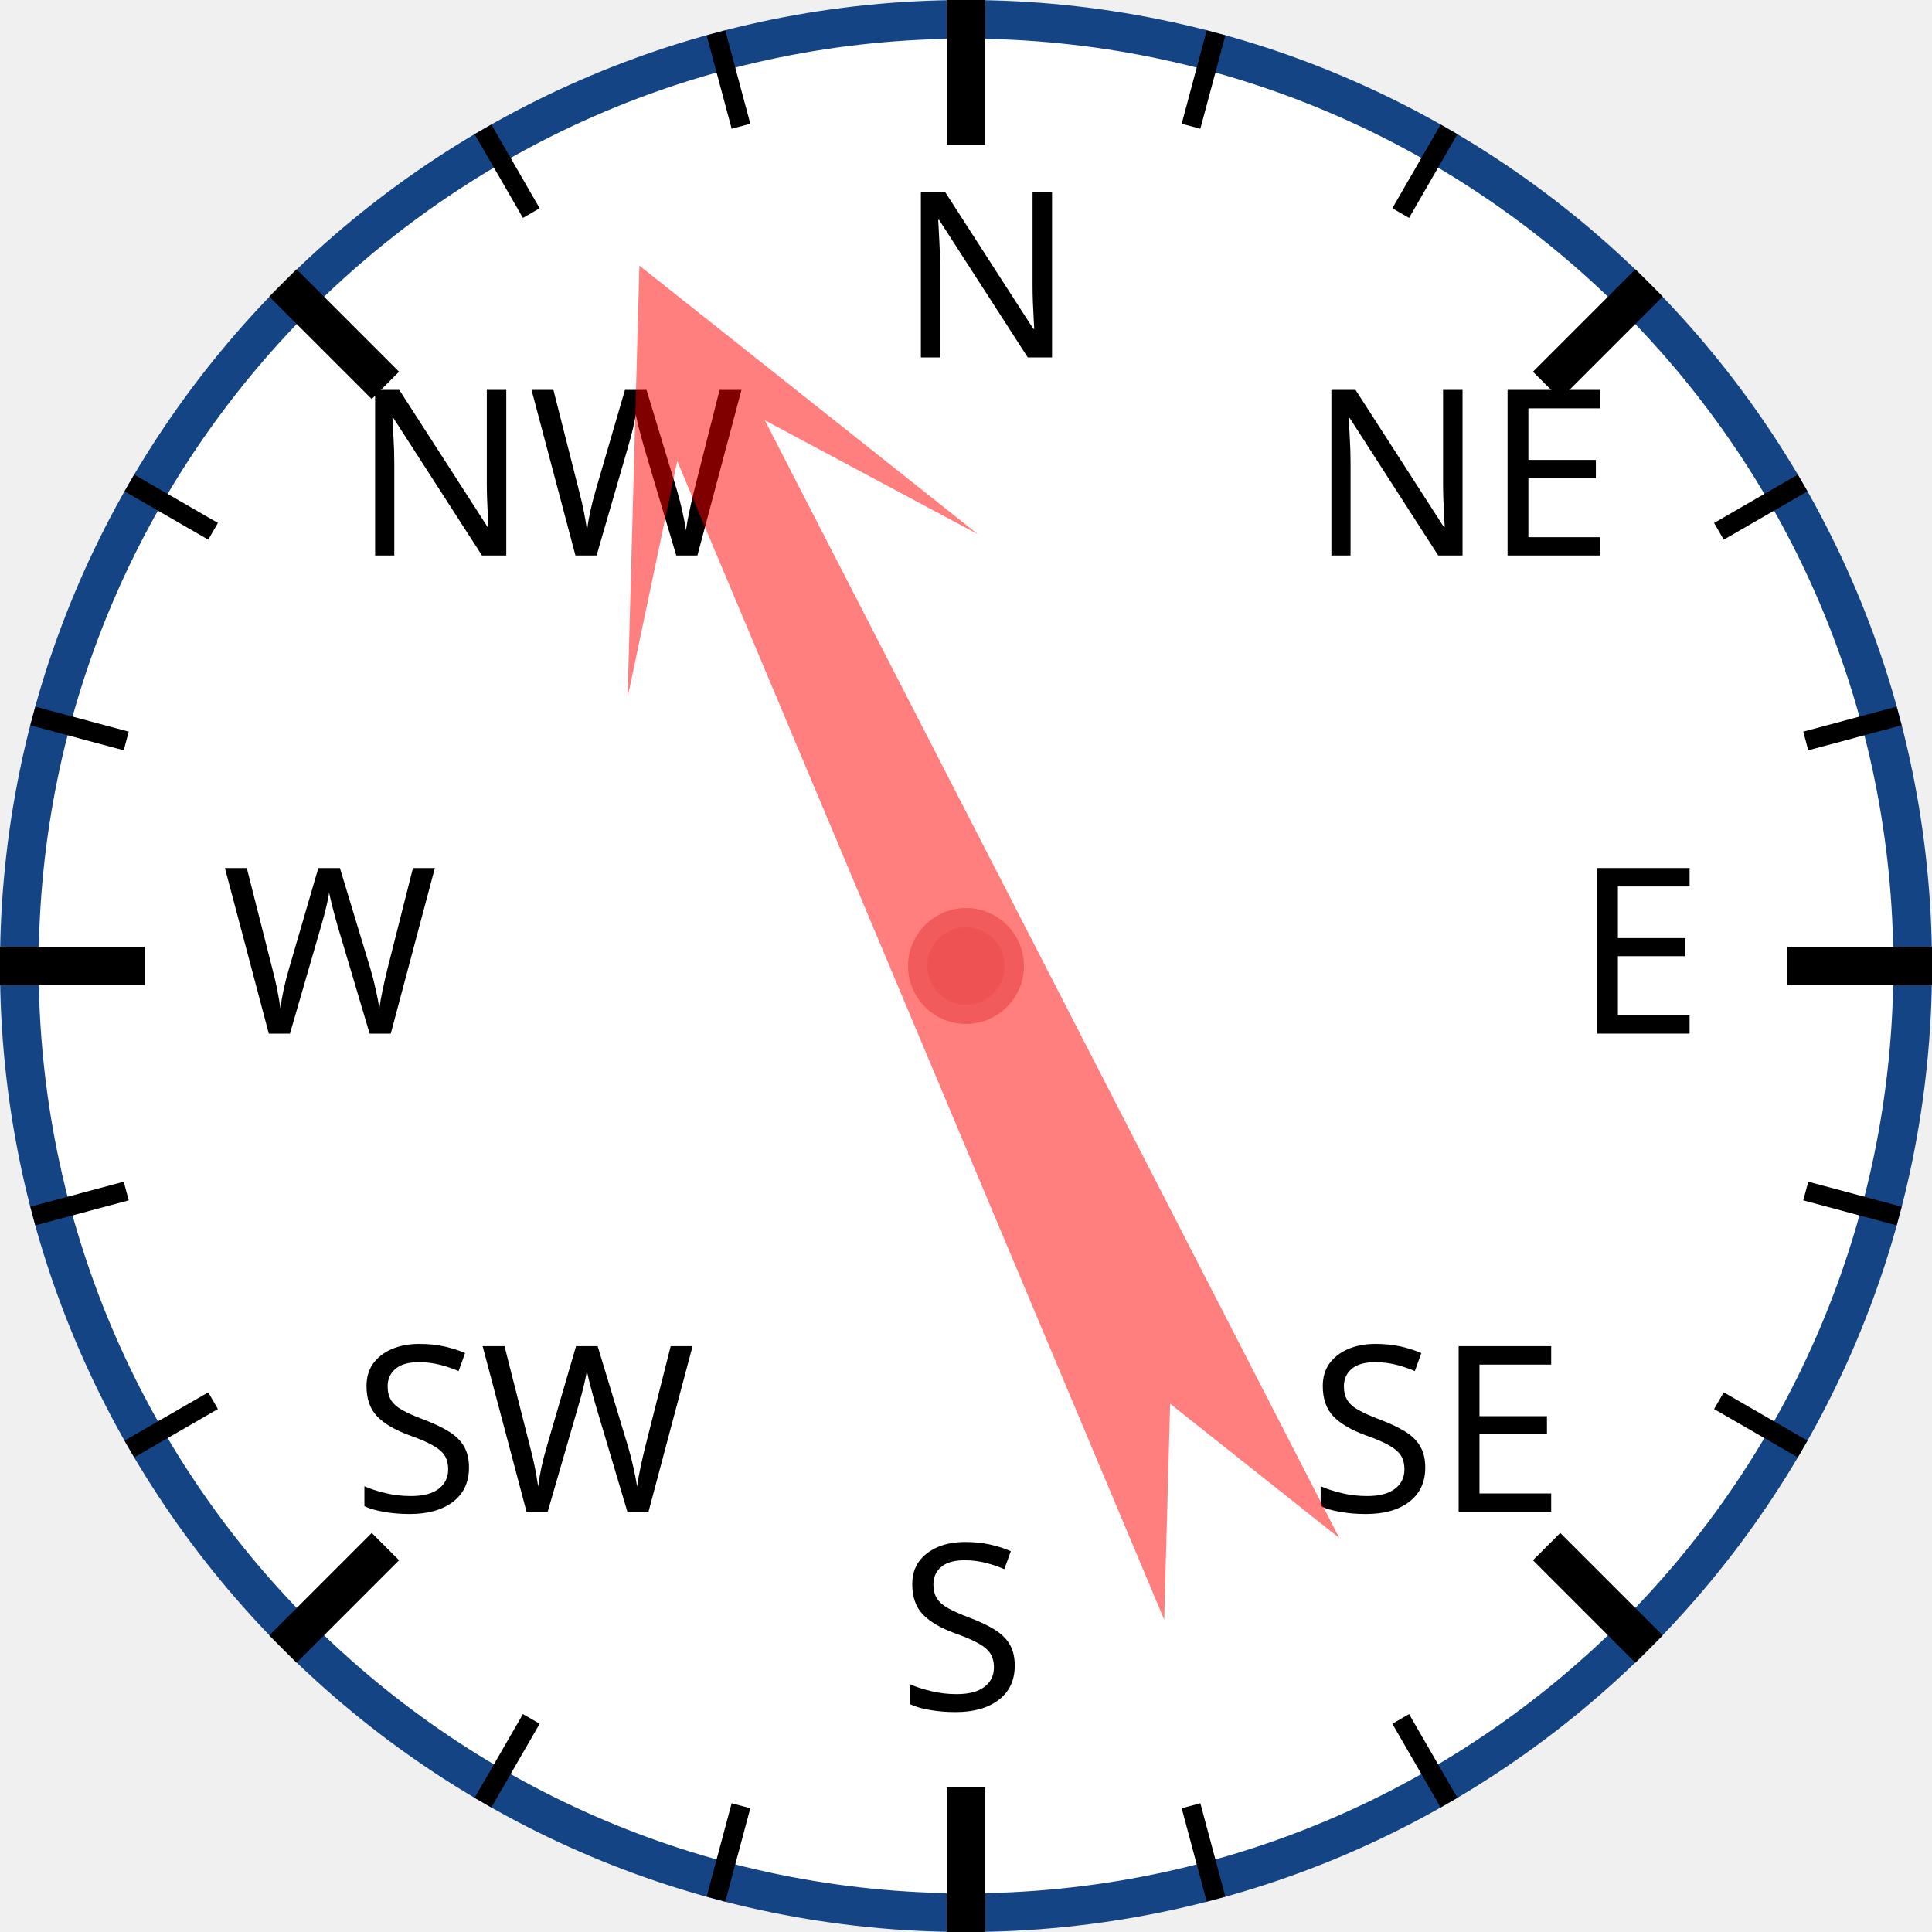
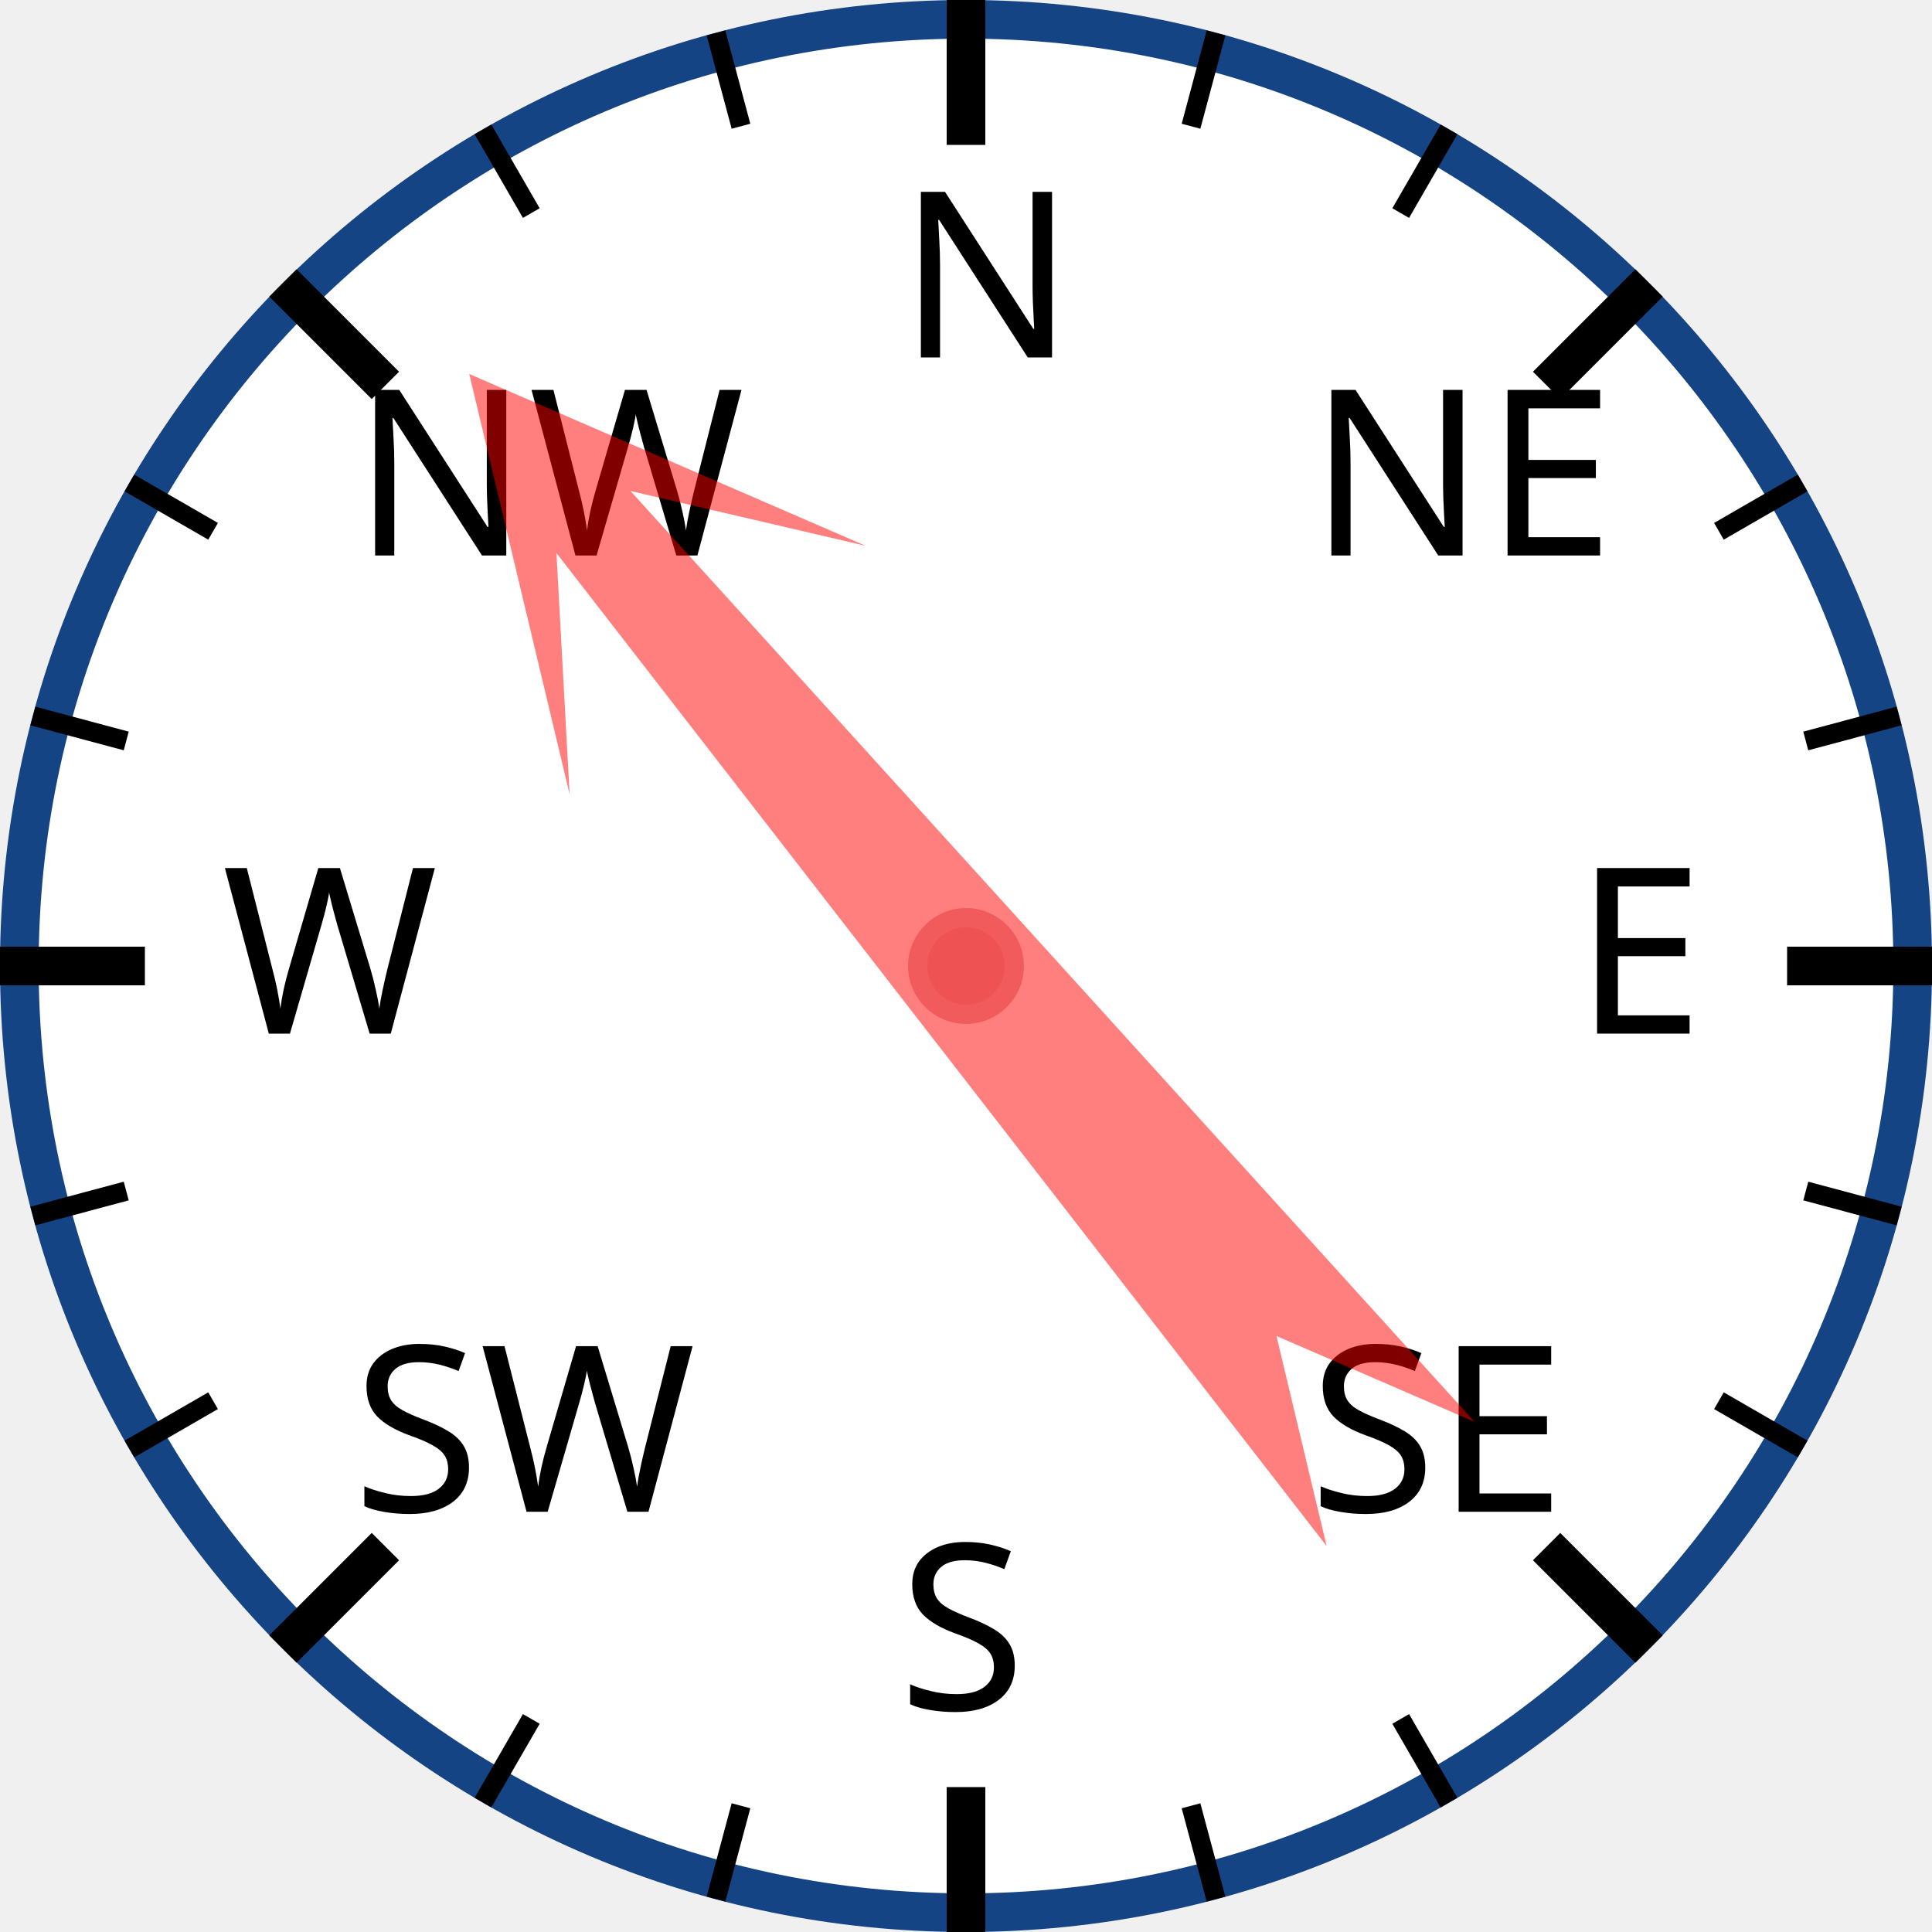
<svg xmlns="http://www.w3.org/2000/svg" width="120px" height="120px" viewBox="0 0 200 200">
  <circle cx="100" cy="100" r="98" style="fill: white; stroke: #154485; stroke-width: 4;" />
  <text x="93.0" y="37.0" style="font-family: sans-serif; font-size: 18pt;">N</text>
  <line x1="100.0" y1="0.0" x2="100.0" y2="15.0" style="stroke: black; stroke-width: 4;" />
  <line x1="74.118" y1="3.407" x2="76.706" y2="13.067" style="stroke: black; stroke-width: 2;" />
  <line x1="50" y1="13.397" x2="55" y2="22.058" style="stroke: black; stroke-width: 2;" />
  <text x="36.503" y="57.503" style="font-family: sans-serif; font-size: 18pt;">NW</text>
  <line x1="29.289" y1="29.289" x2="39.896" y2="39.896" style="stroke: black; stroke-width: 4;" />
  <line x1="13.397" y1="50" x2="22.058" y2="55" style="stroke: black; stroke-width: 2;" />
  <line x1="3.407" y1="74.118" x2="13.067" y2="76.706" style="stroke: black; stroke-width: 2;" />
  <text x="23.0" y="107.0" style="font-family: sans-serif; font-size: 18pt;">W</text>
  <line x1="0.0" y1="100.0" x2="15.0" y2="100.0" style="stroke: black; stroke-width: 4;" />
  <line x1="3.407" y1="125.882" x2="13.067" y2="123.294" style="stroke: black; stroke-width: 2;" />
  <line x1="13.397" y1="150" x2="22.058" y2="145" style="stroke: black; stroke-width: 2;" />
  <text x="36.503" y="156.497" style="font-family: sans-serif; font-size: 18pt;">SW</text>
  <line x1="29.289" y1="170.711" x2="39.896" y2="160.104" style="stroke: black; stroke-width: 4;" />
  <line x1="50" y1="186.603" x2="55" y2="177.942" style="stroke: black; stroke-width: 2;" />
  <line x1="74.118" y1="196.593" x2="76.706" y2="186.933" style="stroke: black; stroke-width: 2;" />
  <text x="93" y="177.0" style="font-family: sans-serif; font-size: 18pt;">S</text>
  <line x1="100" y1="200.0" x2="100" y2="185.0" style="stroke: black; stroke-width: 4;" />
  <line x1="125.882" y1="196.593" x2="123.294" y2="186.933" style="stroke: black; stroke-width: 2;" />
  <line x1="150.0" y1="186.603" x2="145.0" y2="177.942" style="stroke: black; stroke-width: 2;" />
  <text x="135.497" y="156.497" style="font-family: sans-serif; font-size: 18pt;">SE</text>
  <line x1="170.711" y1="170.711" x2="160.104" y2="160.104" style="stroke: black; stroke-width: 4;" />
  <line x1="186.603" y1="150" x2="177.942" y2="145" style="stroke: black; stroke-width: 2;" />
  <line x1="196.593" y1="125.882" x2="186.933" y2="123.294" style="stroke: black; stroke-width: 2;" />
  <text x="163.0" y="107" style="font-family: sans-serif; font-size: 18pt;">E</text>
  <line x1="200.0" y1="100" x2="185.0" y2="100" style="stroke: black; stroke-width: 4;" />
  <line x1="196.593" y1="74.118" x2="186.933" y2="76.706" style="stroke: black; stroke-width: 2;" />
  <line x1="186.603" y1="50" x2="177.942" y2="55" style="stroke: black; stroke-width: 2;" />
  <text x="135.497" y="57.503" style="font-family: sans-serif; font-size: 18pt;">NE</text>
  <line x1="170.711" y1="29.289" x2="160.104" y2="39.896" style="stroke: black; stroke-width: 4;" />
  <line x1="150" y1="13.397" x2="145" y2="22.058" style="stroke: black; stroke-width: 2;" />
  <line x1="125.882" y1="3.407" x2="123.294" y2="13.067" style="stroke: black; stroke-width: 2;" />
-   <polygon points="100 20 120 60 105 40 110 170 100 150 90 170 95 40 80 60" style="fill: red; fill-opacity: 0.5;" transform="rotate(335,100,100)" />
+   <polygon points="100 20 120 60 105 40 110 170 100 150 90 170 95 40 80 60" style="fill: red; fill-opacity: 0.5;" transform="rotate(320,100,100)" />
  <circle cx="100" cy="100" r="5" style="fill: #EE5252; stroke: #F25B5B; stroke-width: 2;" />
</svg>
